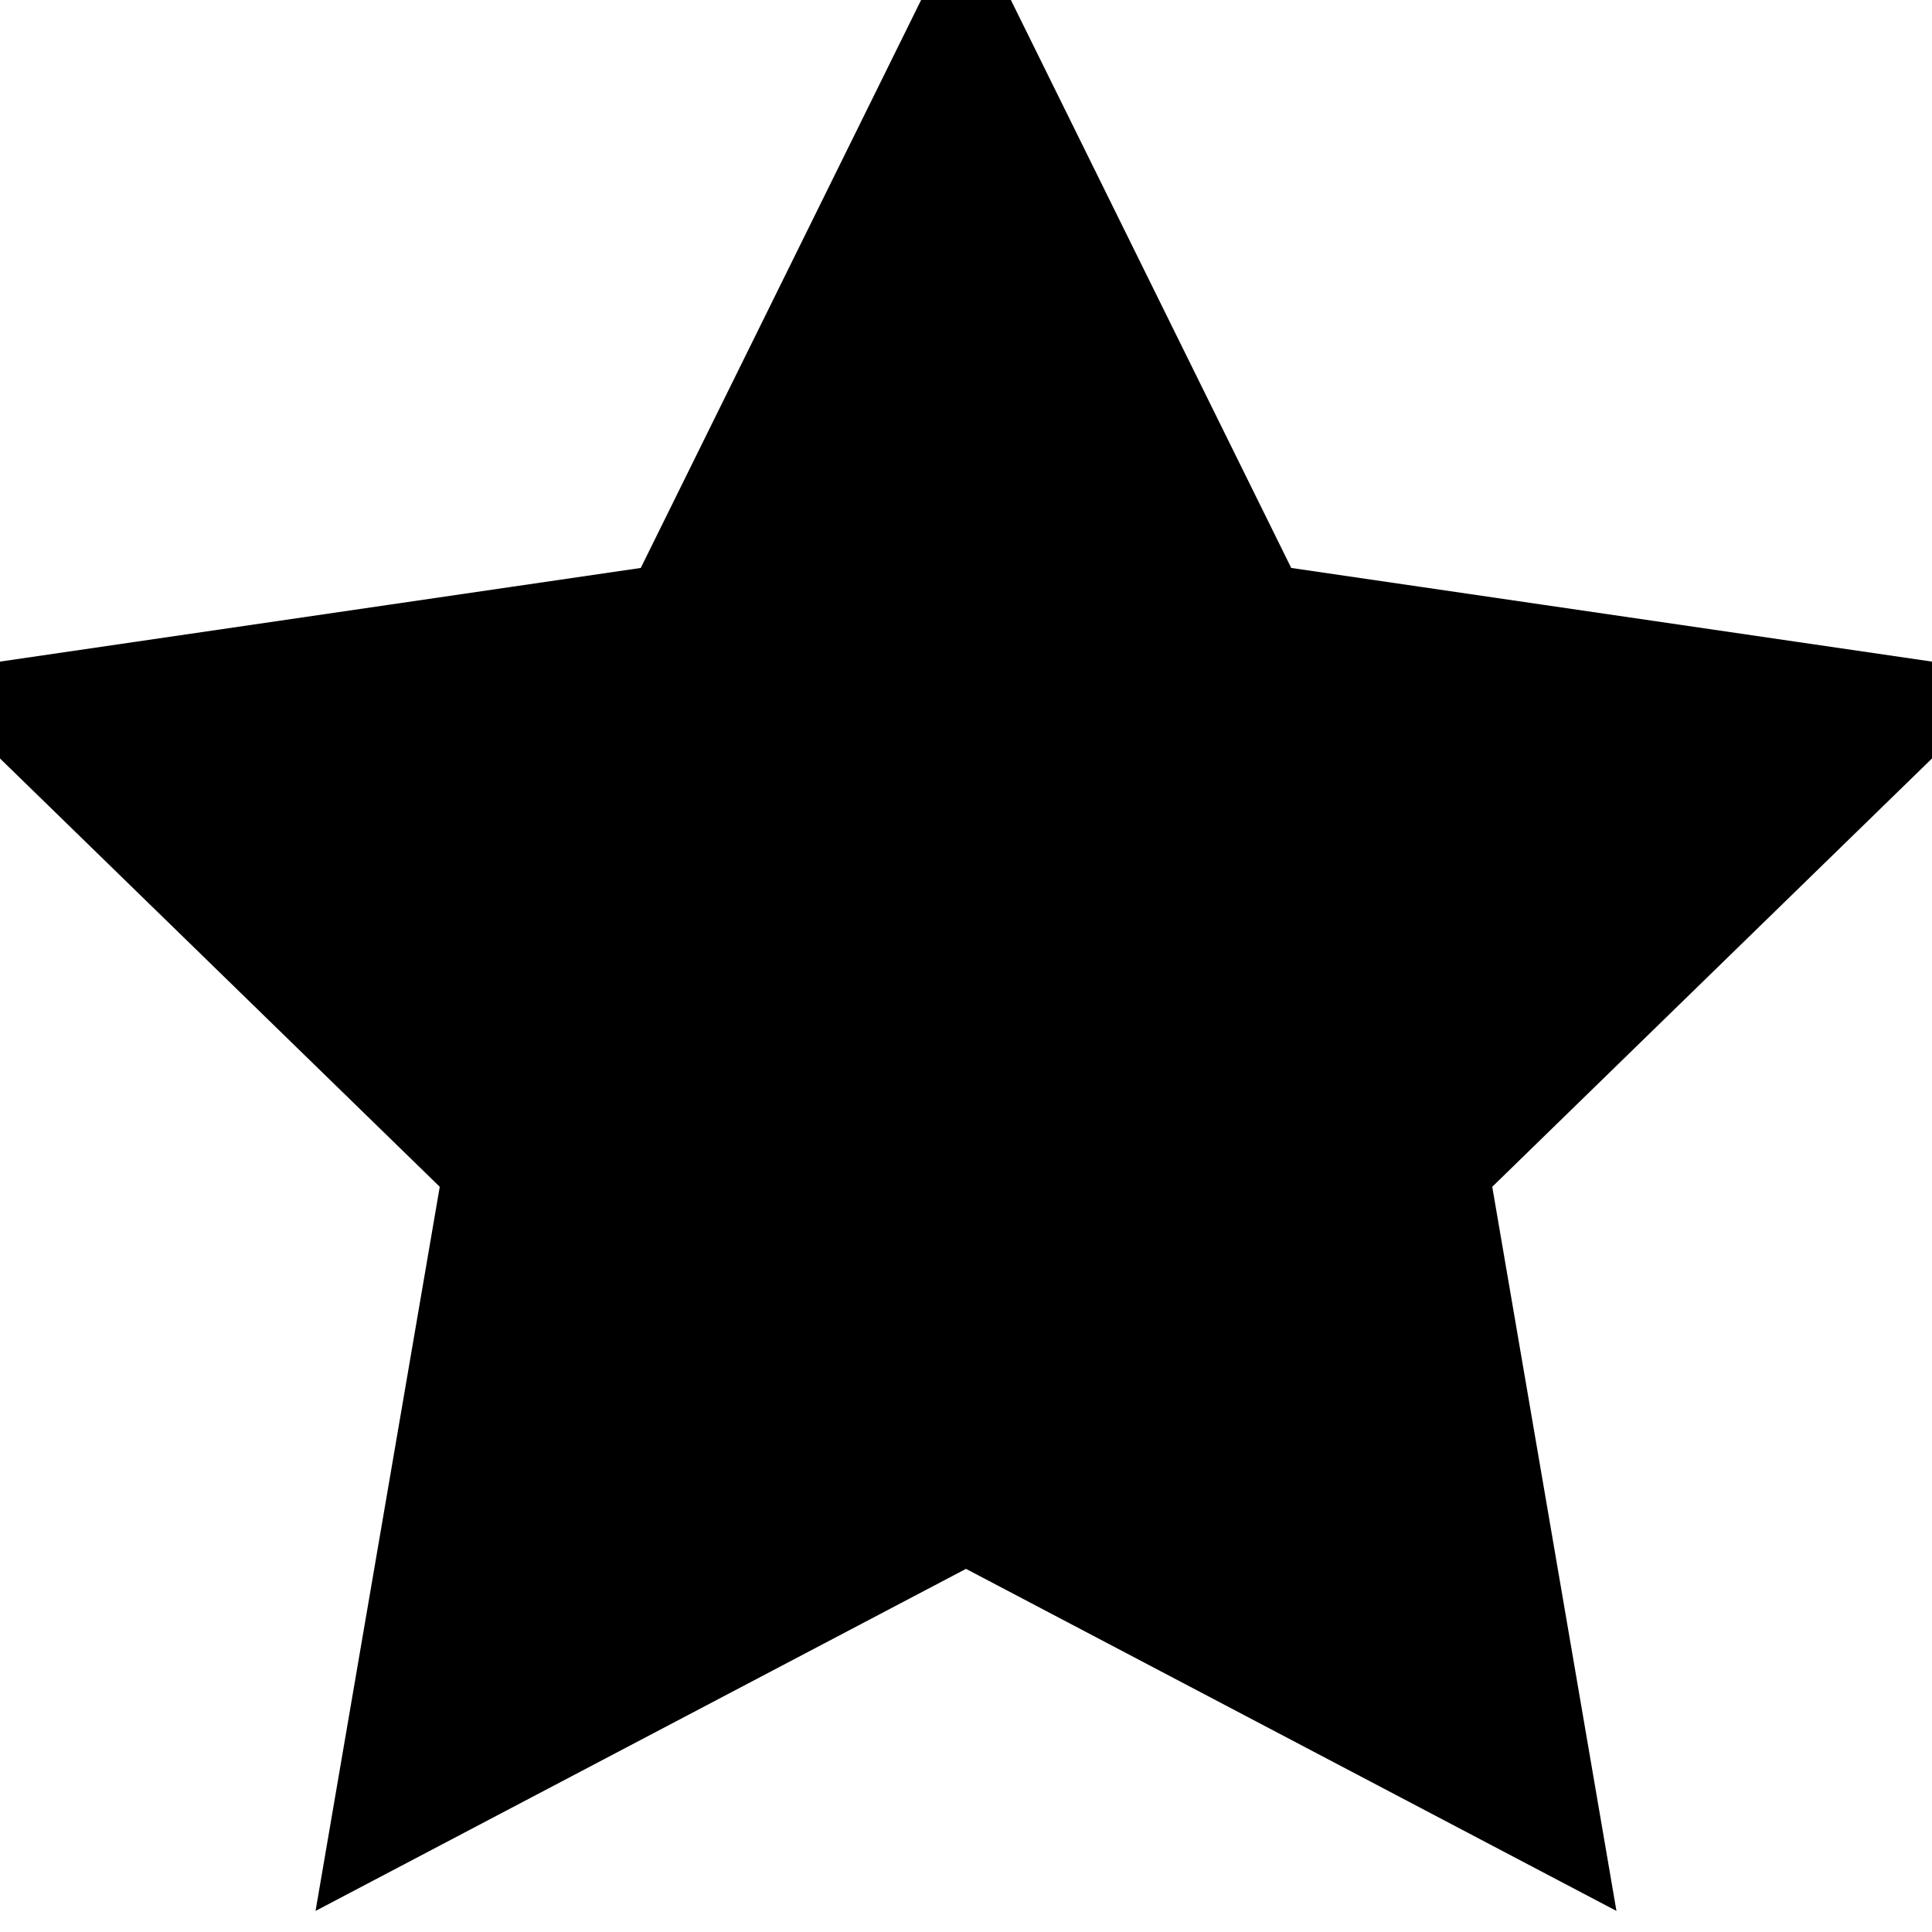
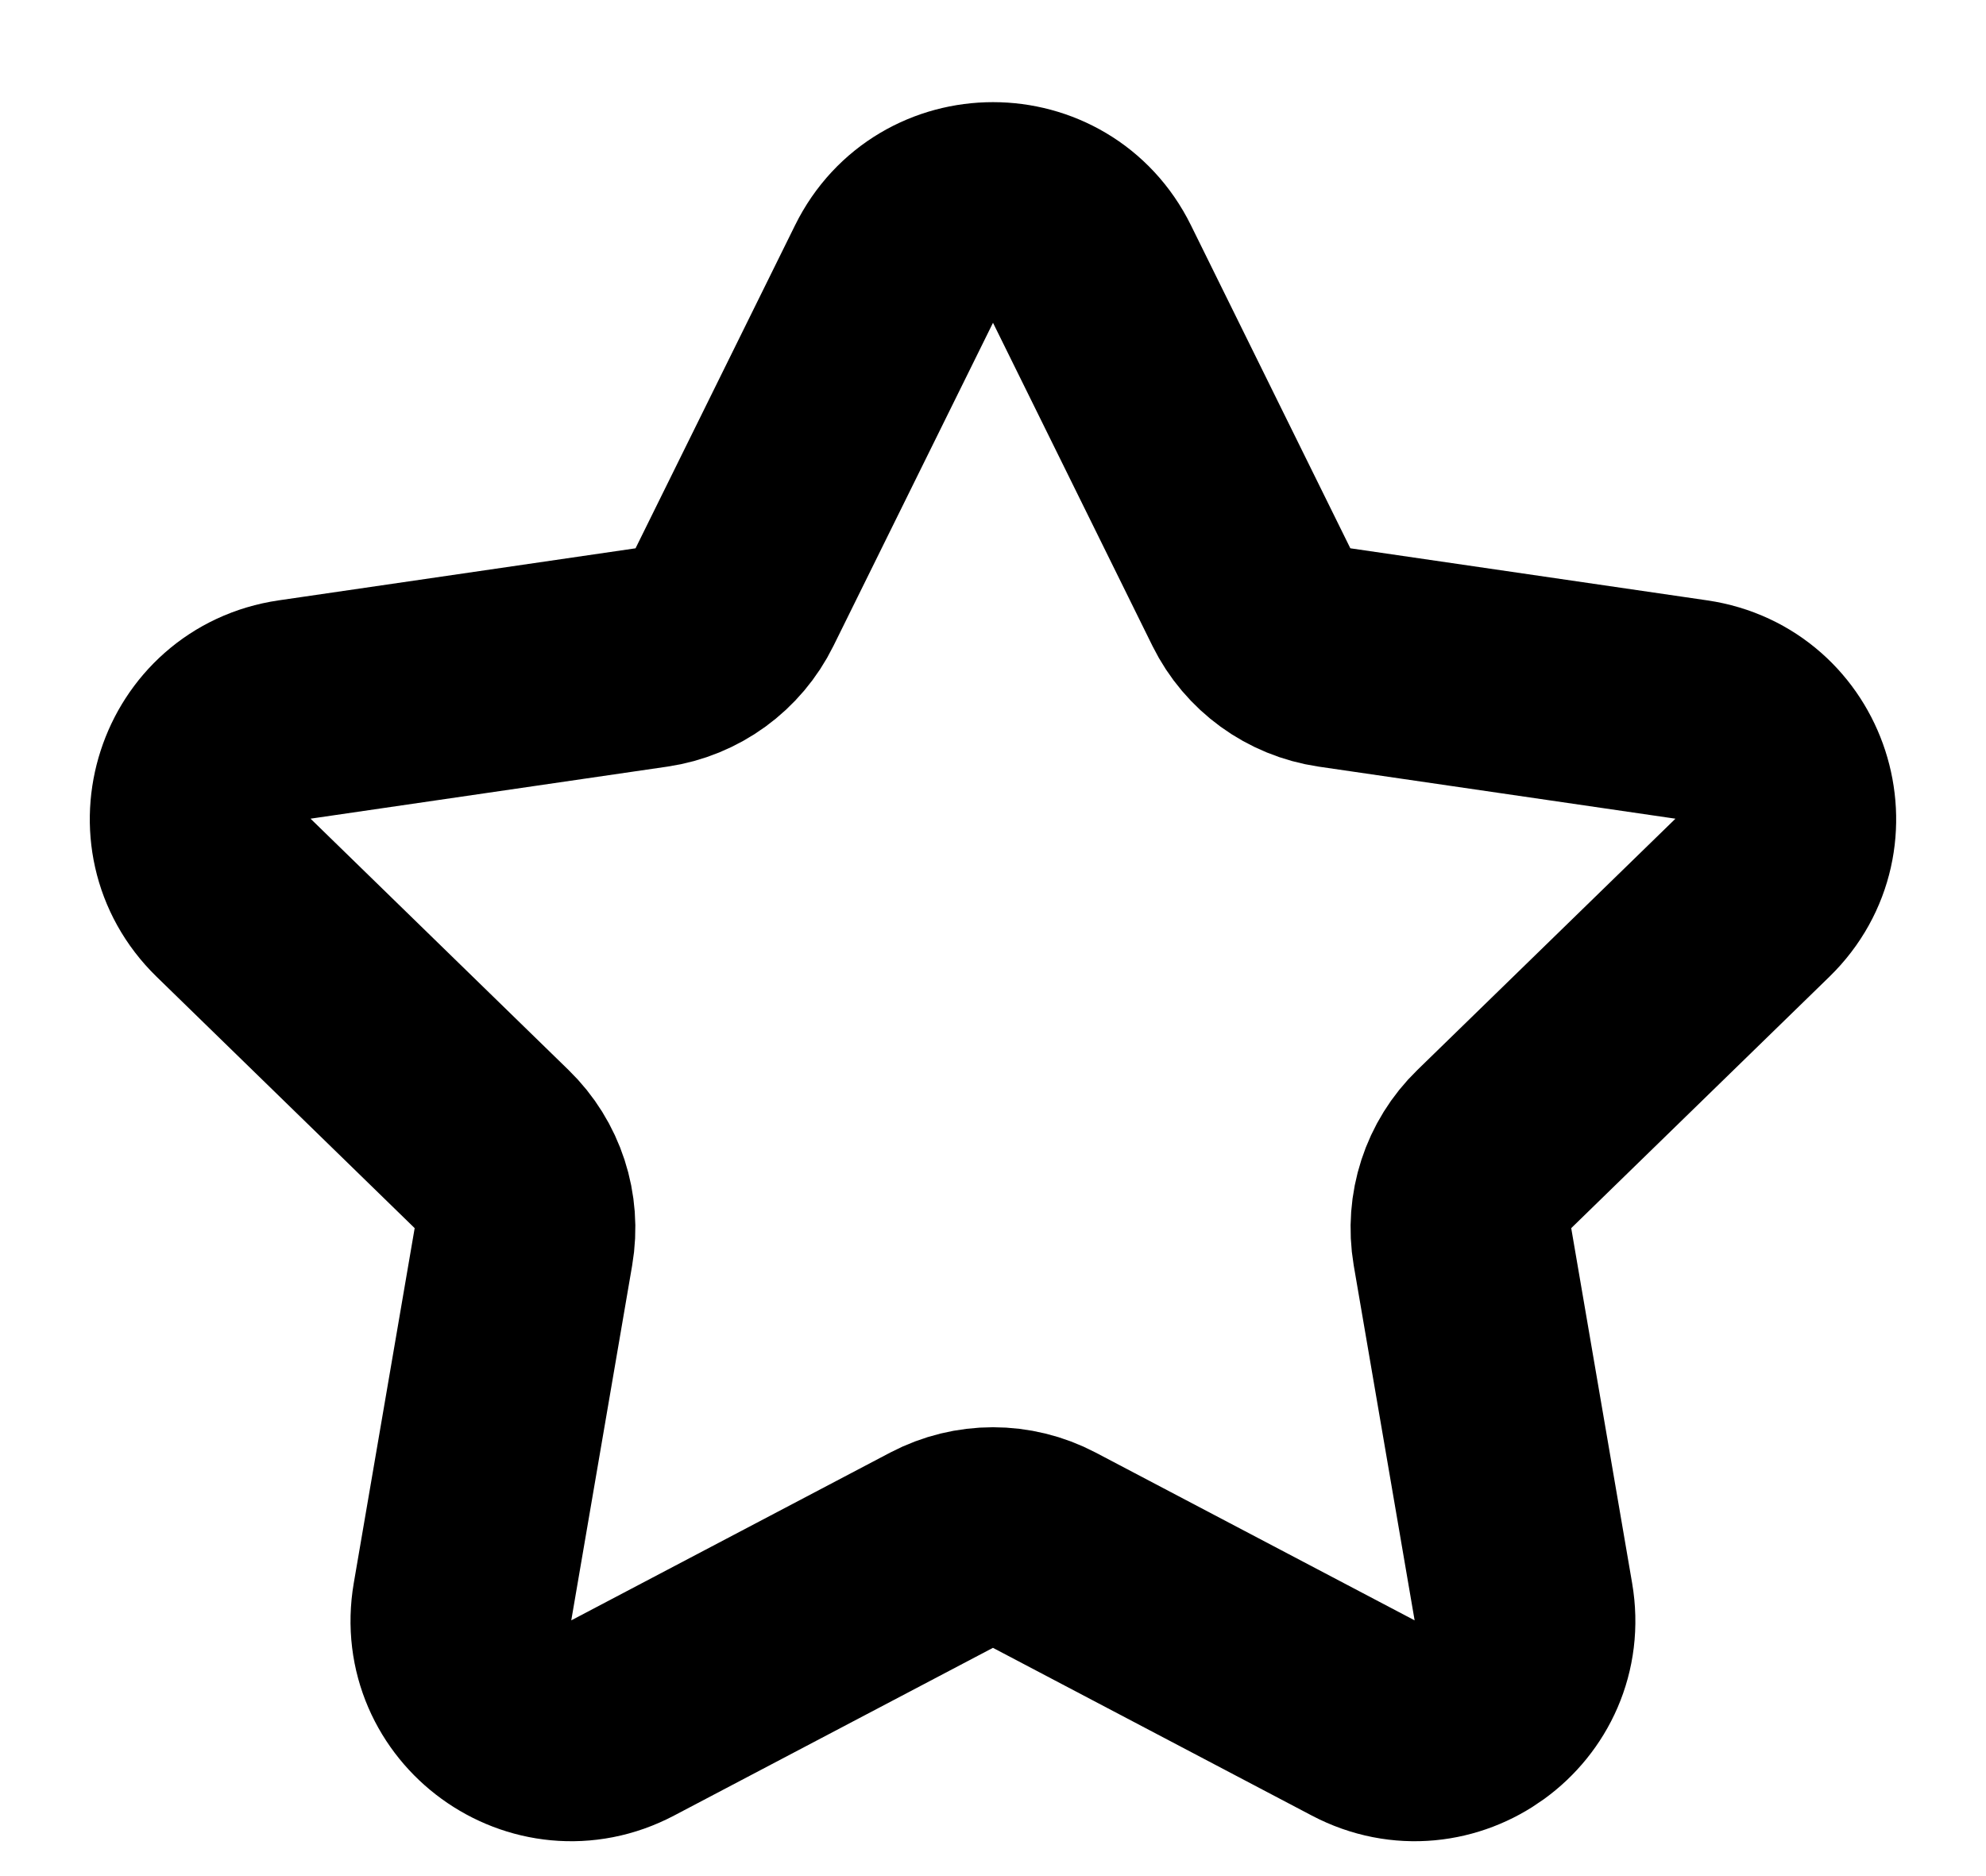
- <svg viewBox="0 0 24 24">
-   <path stroke="currentColor" d="m12 0 3.708 7.512L24 8.724l-6 5.844 1.416 8.256-7.416-3.9-7.416 3.9L6 14.568 0 8.724l8.292-1.212L12 0z" />
+ <svg xmlns="http://www.w3.org/2000/svg" width="18" height="17" viewBox="0 0 18 17" fill="none">
+   <path d="M8.103 2.484C8.47 1.74 9.53 1.74 9.897 2.484L11.342 5.413C11.488 5.708 11.769 5.912 12.095 5.96L15.329 6.432C16.149 6.552 16.476 7.56 15.883 8.138L13.543 10.417C13.307 10.646 13.2 10.977 13.255 11.302L13.807 14.52C13.947 15.337 13.09 15.96 12.356 15.574L9.465 14.053C9.174 13.9 8.826 13.9 8.534 14.053L5.643 15.574C4.91 15.96 4.052 15.337 4.192 14.52L4.744 11.302C4.8 10.977 4.692 10.646 4.456 10.417L2.117 8.138C1.524 7.56 1.85 6.552 2.67 6.432L5.905 5.96C6.231 5.912 6.512 5.708 6.657 5.413L8.103 2.484Z" stroke="currentColor" stroke-width="2" stroke-linecap="round" stroke-linejoin="round" />
</svg>
